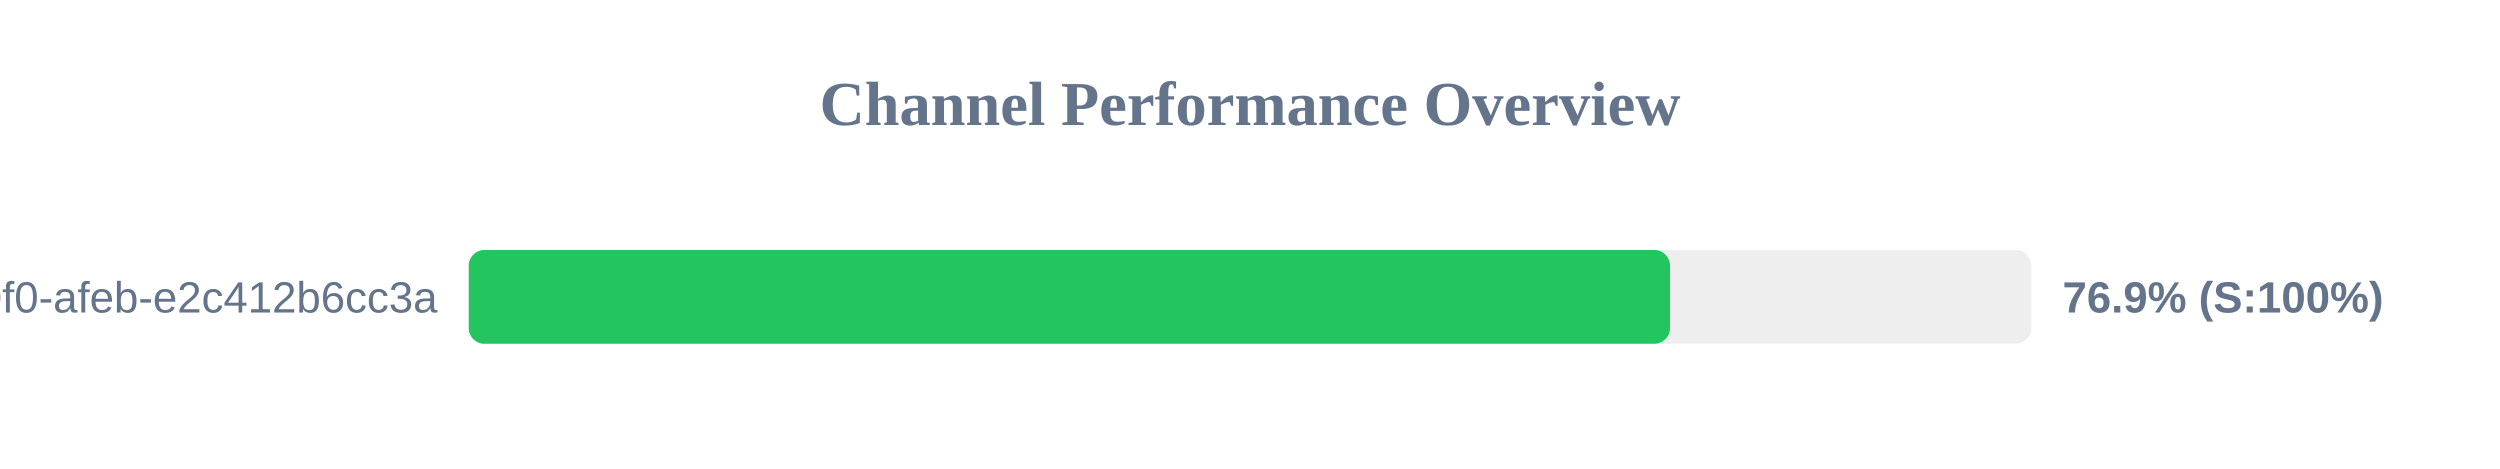
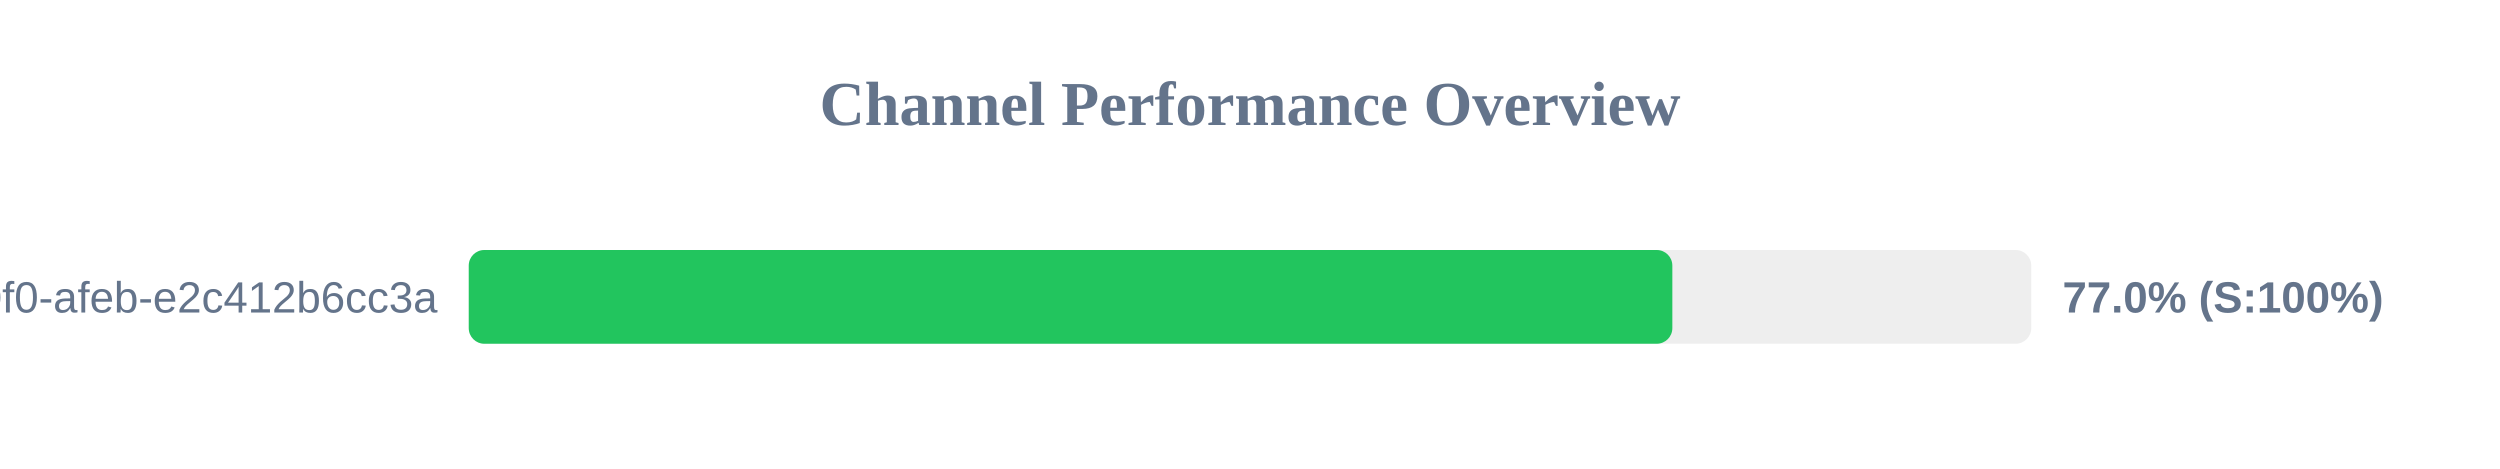
<svg xmlns="http://www.w3.org/2000/svg" width="800" height="150" version="1.1">
  <style>
        .row { font: 14px Arial; fill: #64748b; }
        .score { font: bold 14px Arial; fill: #64748b; }
    </style>
  <text x="400" y="40" text-anchor="middle" font-size="20px" font-weight="bold" fill="#64748b">Channel Performance Overview</text>
  <rect x="150" y="80" width="500" height="30" fill="#eee" rx="5" />
-   <rect x="150" y="80" width="384.4" height="30" fill="#22c55e" rx="5" />
+   <rect x="150" y="80" width="385.15" height="30" fill="#22c55e" rx="5" />
  <text x="140" y="100" text-anchor="end" class="row">?uuid=c6e02cd8-ce11-40f0-afeb-e2c412b6cc3a</text>
-   <text x="660" y="100" text-anchor="start" class="score">76.9% (S:100%)</text>
+   <text x="660" y="100" text-anchor="start" class="score">77.0% (S:100%)</text>
</svg>
